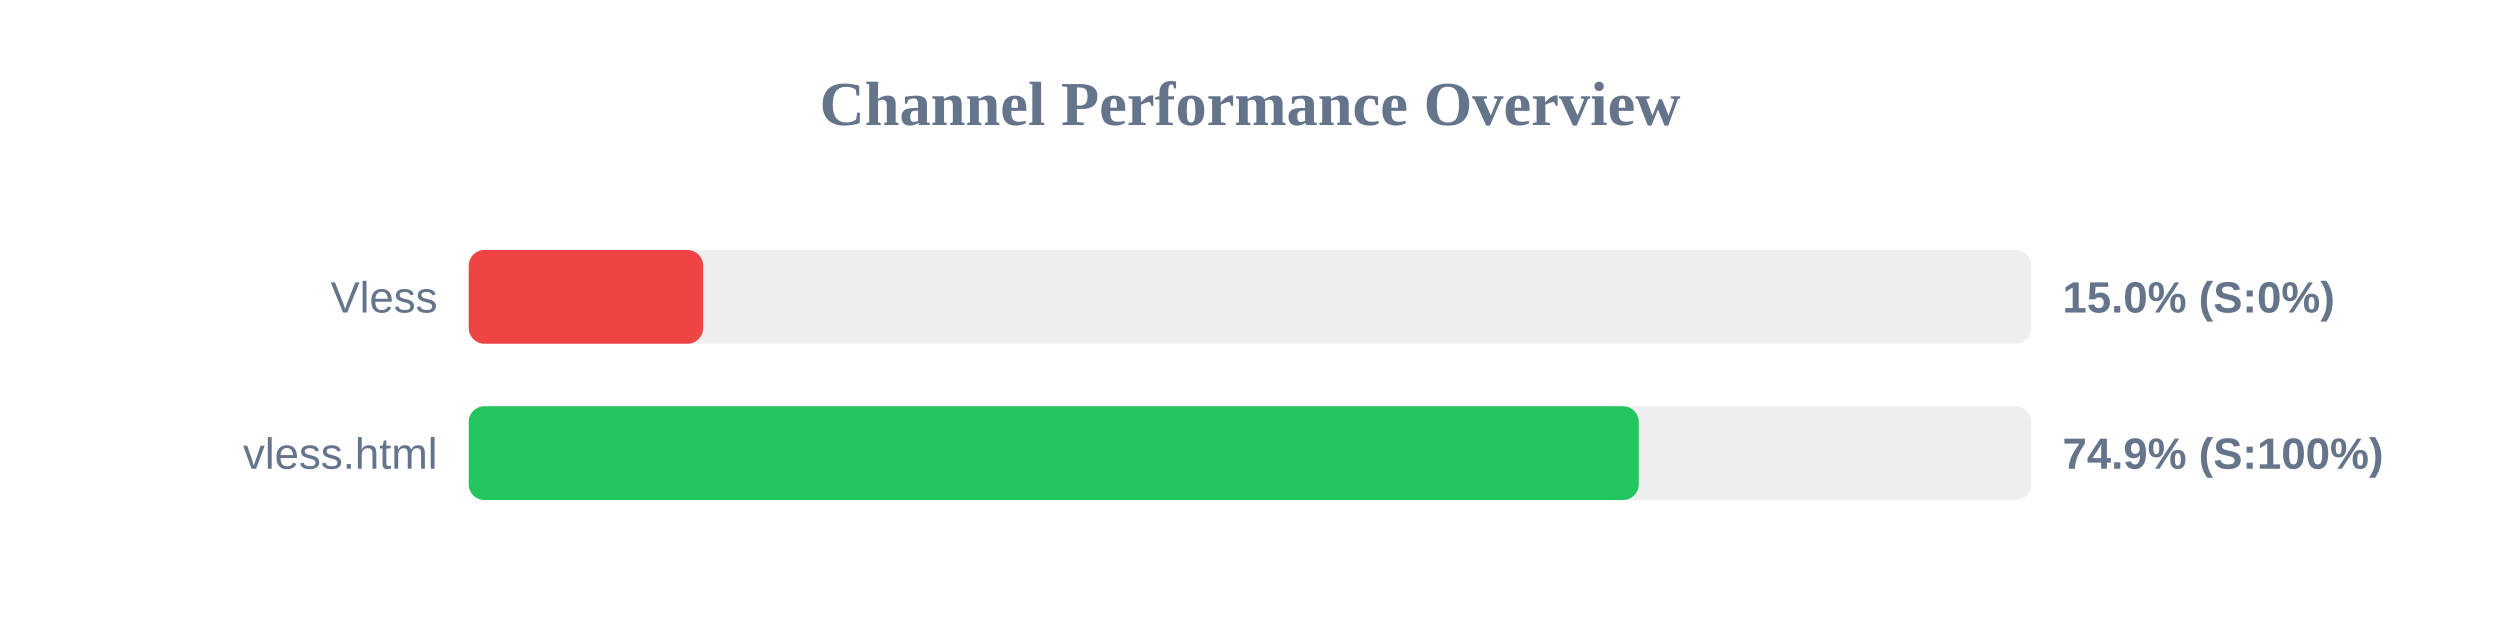
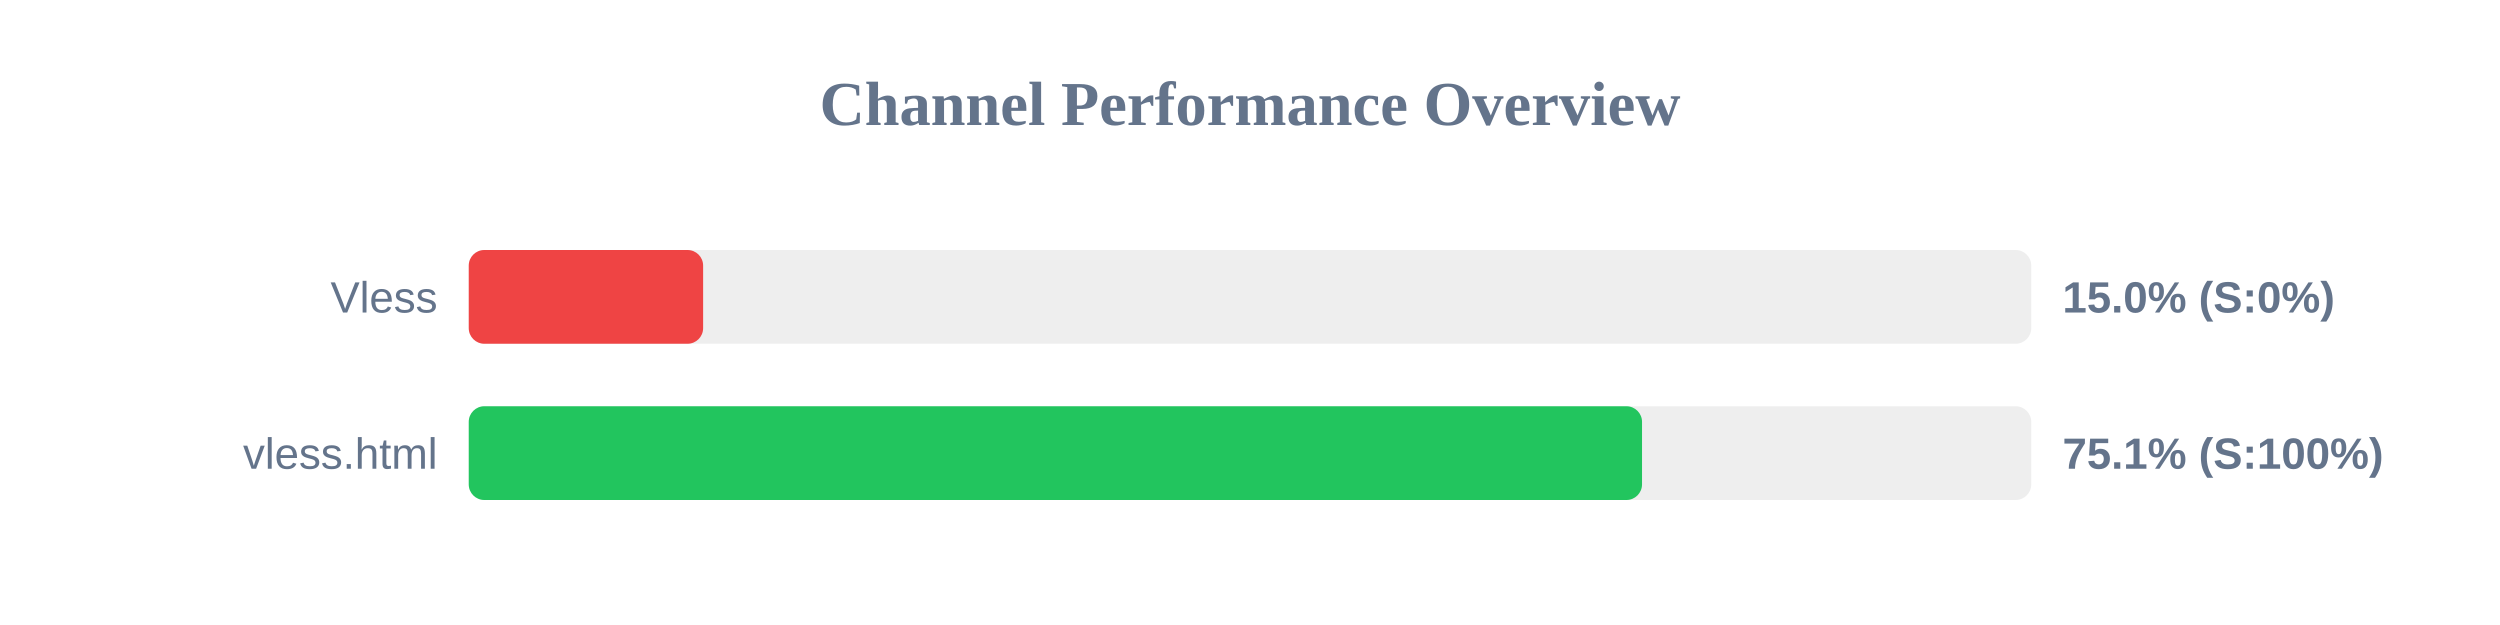
<svg xmlns="http://www.w3.org/2000/svg" width="800" height="200" version="1.1">
  <style>
        .row { font: 14px Arial; fill: #64748b; }
        .score { font: bold 14px Arial; fill: #64748b; }
    </style>
  <text x="400" y="40" text-anchor="middle" font-size="20px" font-weight="bold" fill="#64748b">Channel Performance Overview</text>
  <rect x="150" y="80" width="500" height="30" fill="#eee" rx="5" />
  <rect x="150" y="80" width="75.0" height="30" fill="#ef4444" rx="5" />
  <text x="140" y="100" text-anchor="end" class="row">Vless</text>
  <text x="660" y="100" text-anchor="start" class="score">15.0% (S:0%)</text>
  <rect x="150" y="130" width="500" height="30" fill="#eee" rx="5" />
-   <rect x="150" y="130" width="374.4" height="30" fill="#22c55e" rx="5" />
+   <rect x="150" y="130" width="375.45" height="30" fill="#22c55e" rx="5" />
  <text x="140" y="150" text-anchor="end" class="row">vless.html</text>
-   <text x="660" y="150" text-anchor="start" class="score">74.9% (S:100%)</text>
+   <text x="660" y="150" text-anchor="start" class="score">75.1% (S:100%)</text>
</svg>
